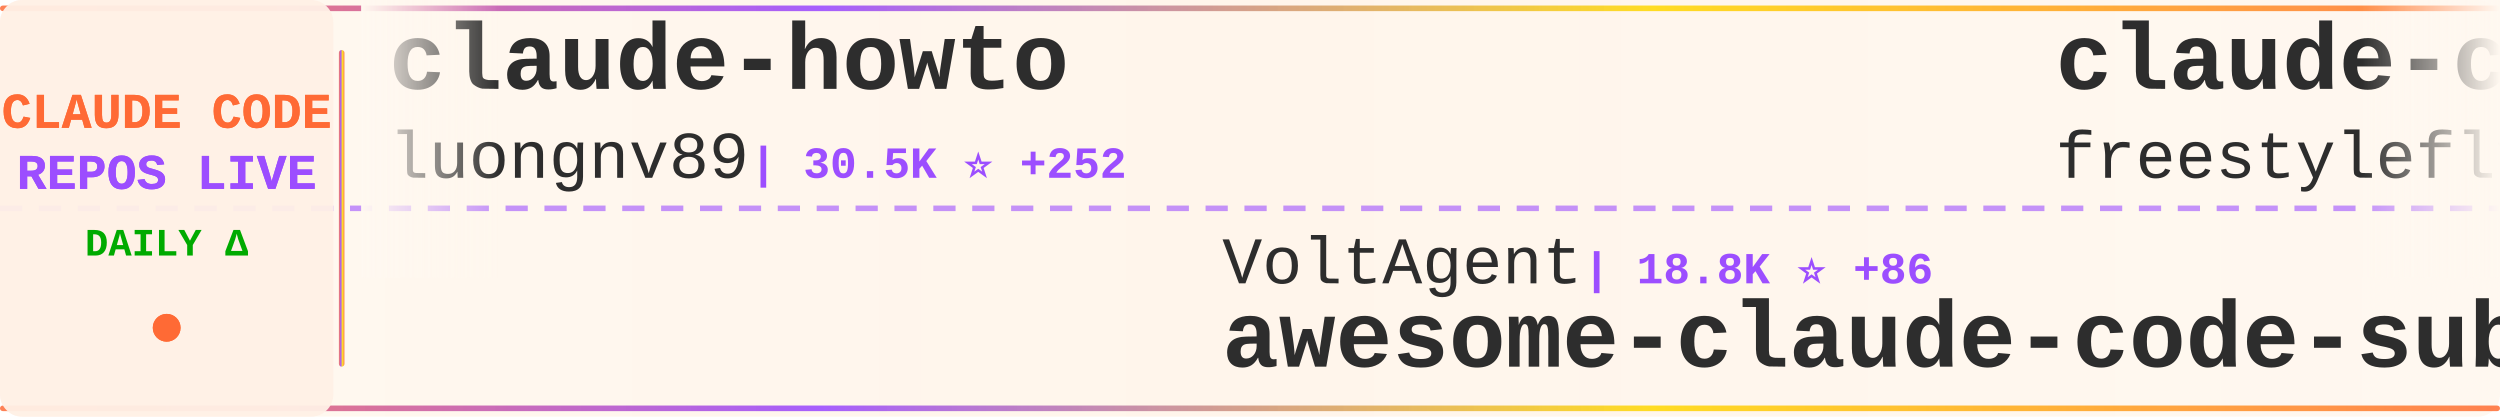
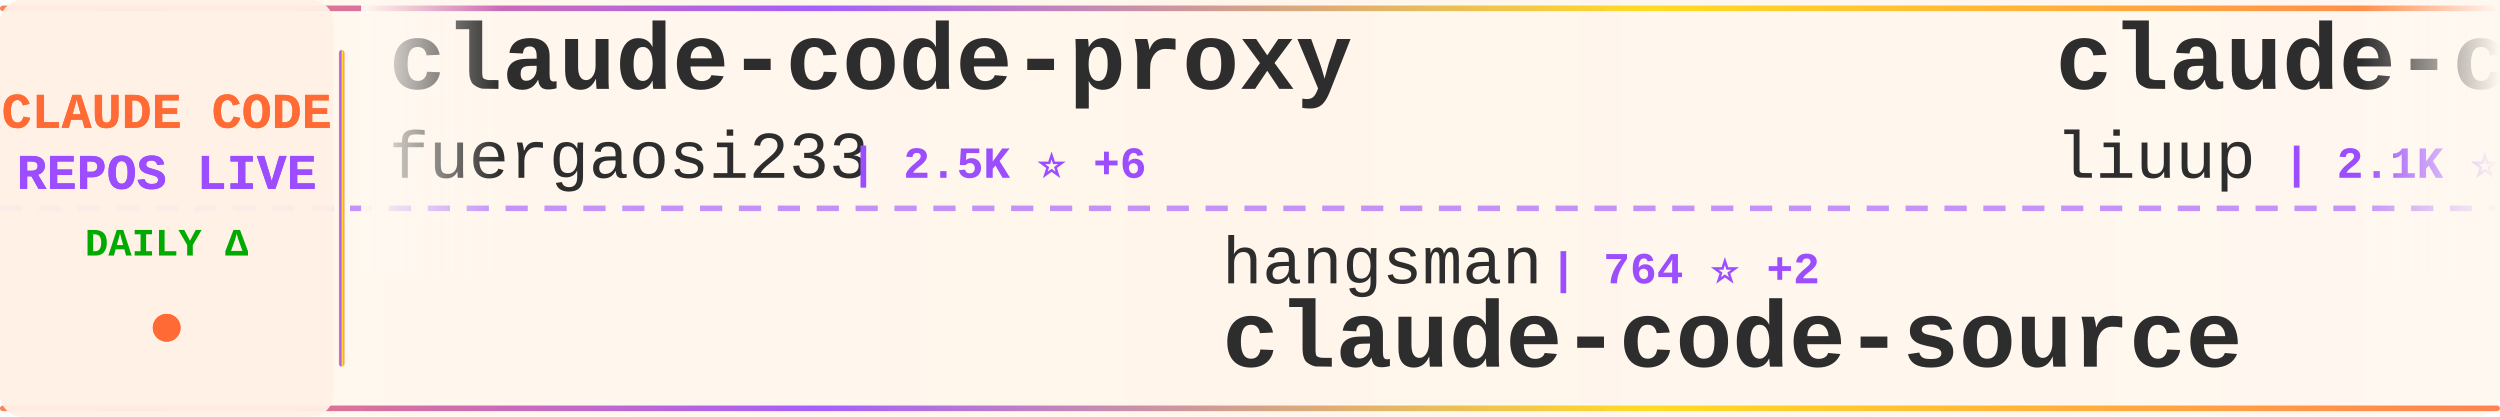
<svg xmlns="http://www.w3.org/2000/svg" width="900" height="150">
  <defs>
    <linearGradient id="tickerBg" x1="0%" y1="0%" x2="100%" y2="0%">
      <stop offset="0%" style="stop-color:#fff8f0;stop-opacity:0.98" />
      <stop offset="50%" style="stop-color:#fff5eb;stop-opacity:1" />
      <stop offset="100%" style="stop-color:#fff8f0;stop-opacity:0.98" />
    </linearGradient>
    <linearGradient id="borderGrad" x1="0%" y1="0%" x2="100%" y2="0%">
      <stop offset="0%" style="stop-color:#FF6B35;stop-opacity:0.85">
        <animate attributeName="stop-opacity" values="0.85;1;0.85" dur="2s" repeatCount="indefinite" />
      </stop>
      <stop offset="33%" style="stop-color:#9C4EFF;stop-opacity:0.9">
        <animate attributeName="stop-opacity" values="0.9;1;0.9" dur="2.2s" repeatCount="indefinite" />
      </stop>
      <stop offset="66%" style="stop-color:#FFD700;stop-opacity:0.85">
        <animate attributeName="stop-opacity" values="0.85;1;0.85" dur="1.8s" repeatCount="indefinite" />
      </stop>
      <stop offset="100%" style="stop-color:#FF6B35;stop-opacity:0.85">
        <animate attributeName="stop-opacity" values="0.85;1;0.85" dur="2s" repeatCount="indefinite" />
      </stop>
    </linearGradient>
    <filter id="textGlow">
      <feGaussianBlur stdDeviation="0.15" result="coloredBlur" />
      <feMerge>
        <feMergeNode in="coloredBlur" />
        <feMergeNode in="SourceGraphic" />
      </feMerge>
    </filter>
    <filter id="metricGlow">
      <feGaussianBlur stdDeviation="0.2" result="coloredBlur" />
      <feMerge>
        <feMergeNode in="coloredBlur" />
        <feMergeNode in="SourceGraphic" />
      </feMerge>
    </filter>
    <linearGradient id="leftFade" x1="0%" y1="0%" x2="100%" y2="0%">
      <stop offset="0%" style="stop-color:#fff8f0;stop-opacity:1" />
      <stop offset="100%" style="stop-color:#fff8f0;stop-opacity:0" />
    </linearGradient>
    <linearGradient id="rightFade" x1="0%" y1="0%" x2="100%" y2="0%">
      <stop offset="0%" style="stop-color:#fff8f0;stop-opacity:0" />
      <stop offset="100%" style="stop-color:#fff8f0;stop-opacity:1" />
    </linearGradient>
  </defs>
  <rect width="900" height="150" fill="url(#tickerBg)" rx="8" />
  <rect x="0" y="2" width="900" height="2" fill="url(#borderGrad)" rx="1" />
  <rect x="0" y="146" width="900" height="2" fill="url(#borderGrad)" rx="1" />
  <line x1="0" y1="75" x2="900" y2="75" stroke="#9C4EFF" stroke-width="2" stroke-dasharray="8 6" opacity="0.6" />
  <rect x="0" y="0" width="120" height="150" fill="#fff0e6" opacity="0.95" rx="8" />
  <text x="60" y="46" font-family="'Courier New', monospace" font-size="18" font-weight="bold" fill="#FF6B35" text-anchor="middle" filter="url(#textGlow)">
    CLAUDE CODE
  </text>
  <text x="60" y="68" font-family="'Courier New', monospace" font-size="18" font-weight="bold" fill="#9C4EFF" text-anchor="middle" filter="url(#textGlow)">
    REPOS LIVE
  </text>
  <text x="60" y="92" font-family="'Courier New', monospace" font-size="14" font-weight="bold" fill="#00aa00" text-anchor="middle">
    DAILY Δ
  </text>
  <circle cx="60" cy="118" r="5" fill="#FF6B35" filter="url(#metricGlow)">
    <animate attributeName="r" values="4;6;4" dur="1.5s" repeatCount="indefinite" />
    <animate attributeName="opacity" values="0.6;1;0.6" dur="1.5s" repeatCount="indefinite" />
  </circle>
  <rect x="122" y="18" width="2" height="114" fill="url(#borderGrad)" rx="1" />
  <clipPath id="tickerClip">
    <rect x="130" y="0" width="770" height="150" />
  </clipPath>
  <g clip-path="url(#tickerClip)">
    <g id="tickerItems">
      <animateTransform attributeName="transform" attributeType="XML" type="translate" from="0 0" to="-3000 0" dur="54s" repeatCount="indefinite" />
      <g transform="translate(0, 0)">
-         <text x="140" y="32" font-family="'Courier New', monospace" font-size="34" font-weight="bold" fill="#2d2d2d">claude-howto</text>
-         <text x="140" y="64" font-family="'Courier New', monospace" font-size="24" font-weight="normal" fill="#2d2d2d" opacity="1.0">luongnv89</text>
-         <text x="270" y="64" font-family="'Courier New', monospace" font-size="16" font-weight="bold" fill="#9C4EFF"> | 30.5K ⭐ +252</text>
+         <text x="140" y="32" font-family="'Courier New', monospace" font-size="34" font-weight="bold" fill="#2d2d2d">claude-code-proxy</text>
+         <text x="140" y="64" font-family="'Courier New', monospace" font-size="24" font-weight="normal" fill="#2d2d2d" opacity="1.0">fuergaosi233</text>
+         <text x="306" y="64" font-family="'Courier New', monospace" font-size="16" font-weight="bold" fill="#9C4EFF"> | 2.5K ⭐ +6</text>
      </g>
      <g transform="translate(300, 0)">
-         <text x="140" y="102" font-family="'Courier New', monospace" font-size="24" font-weight="normal" fill="#2d2d2d" opacity="1.0">VoltAgent</text>
-         <text x="270" y="102" font-family="'Courier New', monospace" font-size="16" font-weight="bold" fill="#9C4EFF"> | 18.8K ⭐ +86</text>
-         <text x="140" y="132" font-family="'Courier New', monospace" font-size="34" font-weight="bold" fill="#2d2d2d">awesome-claude-code-suba...</text>
+         <text x="140" y="102" font-family="'Courier New', monospace" font-size="24" font-weight="normal" fill="#2d2d2d" opacity="1.0">hangsman</text>
+         <text x="258" y="102" font-family="'Courier New', monospace" font-size="16" font-weight="bold" fill="#9C4EFF"> | 764 ⭐ +2</text>
+         <text x="140" y="132" font-family="'Courier New', monospace" font-size="34" font-weight="bold" fill="#2d2d2d">claude-code-source</text>
      </g>
      <g transform="translate(600, 0)">
-         <text x="140" y="32" font-family="'Courier New', monospace" font-size="34" font-weight="bold" fill="#2d2d2d">claude-code</text>
-         <text x="140" y="64" font-family="'Courier New', monospace" font-size="24" font-weight="normal" fill="#2d2d2d" opacity="1.0">freestylefly</text>
-         <text x="306" y="64" font-family="'Courier New', monospace" font-size="16" font-weight="bold" fill="#9C4EFF"> | 125 ⭐</text>
+         <text x="140" y="32" font-family="'Courier New', monospace" font-size="34" font-weight="bold" fill="#2d2d2d">claude-code-analysis</text>
+         <text x="140" y="64" font-family="'Courier New', monospace" font-size="24" font-weight="normal" fill="#2d2d2d" opacity="1.0">liuup</text>
+         <text x="222" y="64" font-family="'Courier New', monospace" font-size="16" font-weight="bold" fill="#9C4EFF"> | 2.1K ⭐ +29</text>
      </g>
      <g transform="translate(900, 0)">
-         <text x="140" y="102" font-family="'Courier New', monospace" font-size="24" font-weight="normal" fill="#2d2d2d" opacity="1.0">repowise-dev</text>
-         <text x="306" y="102" font-family="'Courier New', monospace" font-size="16" font-weight="bold" fill="#9C4EFF"> | 983 ⭐ +2</text>
-         <text x="140" y="132" font-family="'Courier New', monospace" font-size="34" font-weight="bold" fill="#2d2d2d">claude-code-prompts</text>
+         <text x="140" y="102" font-family="'Courier New', monospace" font-size="24" font-weight="normal" fill="#2d2d2d" opacity="1.0">codeaashu</text>
+         <text x="270" y="102" font-family="'Courier New', monospace" font-size="16" font-weight="bold" fill="#9C4EFF"> | 2.4K ⭐ +16</text>
+         <text x="140" y="132" font-family="'Courier New', monospace" font-size="34" font-weight="bold" fill="#2d2d2d">claude-code</text>
      </g>
      <g transform="translate(1200, 0)">
-         <text x="140" y="32" font-family="'Courier New', monospace" font-size="34" font-weight="bold" fill="#2d2d2d">claude-code</text>
-         <text x="140" y="64" font-family="'Courier New', monospace" font-size="24" font-weight="normal" fill="#2d2d2d" opacity="1.0">yasasbanukaofficial</text>
-         <text x="390" y="64" font-family="'Courier New', monospace" font-size="16" font-weight="bold" fill="#9C4EFF"> | 2.9K ⭐ +17</text>
+         <text x="140" y="32" font-family="'Courier New', monospace" font-size="34" font-weight="bold" fill="#2d2d2d">claude-code-rust</text>
+         <text x="140" y="64" font-family="'Courier New', monospace" font-size="24" font-weight="normal" fill="#2d2d2d" opacity="1.0">lorryjovens-hub</text>
+         <text x="342" y="64" font-family="'Courier New', monospace" font-size="16" font-weight="bold" fill="#9C4EFF"> | 1.5K ⭐ +9</text>
      </g>
      <g transform="translate(1500, 0)">
        <text x="140" y="102" font-family="'Courier New', monospace" font-size="24" font-weight="normal" fill="#2d2d2d" opacity="1.0">andrew-kramer-inno</text>
        <text x="378" y="102" font-family="'Courier New', monospace" font-size="16" font-weight="bold" fill="#9C4EFF"> | 581 ⭐</text>
        <text x="140" y="132" font-family="'Courier New', monospace" font-size="34" font-weight="bold" fill="#2d2d2d">claude-code-source-build</text>
      </g>
      <g transform="translate(1800, 0)">
-         <text x="140" y="32" font-family="'Courier New', monospace" font-size="34" font-weight="bold" fill="#2d2d2d">claude-code</text>
-         <text x="140" y="64" font-family="'Courier New', monospace" font-size="24" font-weight="normal" fill="#2d2d2d" opacity="1.0">claude-code-best</text>
-         <text x="354" y="64" font-family="'Courier New', monospace" font-size="16" font-weight="bold" fill="#9C4EFF"> | 17.3K ⭐ +82</text>
+         <text x="140" y="32" font-family="'Courier New', monospace" font-size="34" font-weight="bold" fill="#2d2d2d">claude-code-rev</text>
+         <text x="140" y="64" font-family="'Courier New', monospace" font-size="24" font-weight="normal" fill="#2d2d2d" opacity="1.0">oboard</text>
+         <text x="234" y="64" font-family="'Courier New', monospace" font-size="16" font-weight="bold" fill="#9C4EFF"> | 3.1K ⭐ +4</text>
      </g>
      <g transform="translate(2100, 0)">
-         <text x="140" y="102" font-family="'Courier New', monospace" font-size="24" font-weight="normal" fill="#2d2d2d" opacity="1.0">Yuyz0112</text>
-         <text x="258" y="102" font-family="'Courier New', monospace" font-size="16" font-weight="bold" fill="#9C4EFF"> | 2.4K ⭐ +1</text>
-         <text x="140" y="132" font-family="'Courier New', monospace" font-size="34" font-weight="bold" fill="#2d2d2d">claude-code-reverse</text>
+         <text x="140" y="102" font-family="'Courier New', monospace" font-size="24" font-weight="normal" fill="#2d2d2d" opacity="1.0">nicedreamzapp</text>
+         <text x="318" y="102" font-family="'Courier New', monospace" font-size="16" font-weight="bold" fill="#9C4EFF"> | 2.4K ⭐ +18</text>
+         <text x="140" y="132" font-family="'Courier New', monospace" font-size="34" font-weight="bold" fill="#2d2d2d">claude-code-local</text>
      </g>
      <g transform="translate(2400, 0)">
-         <text x="140" y="32" font-family="'Courier New', monospace" font-size="34" font-weight="bold" fill="#2d2d2d">happy</text>
-         <text x="140" y="64" font-family="'Courier New', monospace" font-size="24" font-weight="normal" fill="#2d2d2d" opacity="1.0">slopus</text>
-         <text x="234" y="64" font-family="'Courier New', monospace" font-size="16" font-weight="bold" fill="#9C4EFF"> | 19.6K ⭐ +114</text>
+         <text x="140" y="32" font-family="'Courier New', monospace" font-size="34" font-weight="bold" fill="#2d2d2d">Claude-Code-Game-Studios</text>
+         <text x="140" y="64" font-family="'Courier New', monospace" font-size="24" font-weight="normal" fill="#2d2d2d" opacity="1.0">Donchitos</text>
+         <text x="270" y="64" font-family="'Courier New', monospace" font-size="16" font-weight="bold" fill="#9C4EFF"> | 16.8K ⭐ +133</text>
      </g>
      <g transform="translate(2700, 0)">
-         <text x="140" y="102" font-family="'Courier New', monospace" font-size="24" font-weight="normal" fill="#2d2d2d" opacity="1.0">jarmuine</text>
-         <text x="258" y="102" font-family="'Courier New', monospace" font-size="16" font-weight="bold" fill="#9C4EFF"> | 2.1K ⭐ +6</text>
-         <text x="140" y="132" font-family="'Courier New', monospace" font-size="34" font-weight="bold" fill="#2d2d2d">claude-code</text>
+         <text x="140" y="102" font-family="'Courier New', monospace" font-size="24" font-weight="normal" fill="#2d2d2d" opacity="1.0">1rgs</text>
+         <text x="210" y="102" font-family="'Courier New', monospace" font-size="16" font-weight="bold" fill="#9C4EFF"> | 3.5K ⭐ +9</text>
+         <text x="140" y="132" font-family="'Courier New', monospace" font-size="34" font-weight="bold" fill="#2d2d2d">claude-code-proxy</text>
      </g>
      <g transform="translate(3000, 0)">
-         <text x="140" y="32" font-family="'Courier New', monospace" font-size="34" font-weight="bold" fill="#2d2d2d">claude-howto</text>
-         <text x="140" y="64" font-family="'Courier New', monospace" font-size="24" font-weight="normal" fill="#2d2d2d" opacity="1.0">luongnv89</text>
-         <text x="270" y="64" font-family="'Courier New', monospace" font-size="16" font-weight="bold" fill="#9C4EFF"> | 30.5K ⭐ +252</text>
+         <text x="140" y="32" font-family="'Courier New', monospace" font-size="34" font-weight="bold" fill="#2d2d2d">claude-code-proxy</text>
+         <text x="140" y="64" font-family="'Courier New', monospace" font-size="24" font-weight="normal" fill="#2d2d2d" opacity="1.0">fuergaosi233</text>
+         <text x="306" y="64" font-family="'Courier New', monospace" font-size="16" font-weight="bold" fill="#9C4EFF"> | 2.5K ⭐ +6</text>
      </g>
      <g transform="translate(3300, 0)">
-         <text x="140" y="102" font-family="'Courier New', monospace" font-size="24" font-weight="normal" fill="#2d2d2d" opacity="1.0">VoltAgent</text>
-         <text x="270" y="102" font-family="'Courier New', monospace" font-size="16" font-weight="bold" fill="#9C4EFF"> | 18.8K ⭐ +86</text>
-         <text x="140" y="132" font-family="'Courier New', monospace" font-size="34" font-weight="bold" fill="#2d2d2d">awesome-claude-code-suba...</text>
+         <text x="140" y="102" font-family="'Courier New', monospace" font-size="24" font-weight="normal" fill="#2d2d2d" opacity="1.0">hangsman</text>
+         <text x="258" y="102" font-family="'Courier New', monospace" font-size="16" font-weight="bold" fill="#9C4EFF"> | 764 ⭐ +2</text>
+         <text x="140" y="132" font-family="'Courier New', monospace" font-size="34" font-weight="bold" fill="#2d2d2d">claude-code-source</text>
      </g>
      <g transform="translate(3600, 0)">
-         <text x="140" y="32" font-family="'Courier New', monospace" font-size="34" font-weight="bold" fill="#2d2d2d">claude-code</text>
-         <text x="140" y="64" font-family="'Courier New', monospace" font-size="24" font-weight="normal" fill="#2d2d2d" opacity="1.0">freestylefly</text>
-         <text x="306" y="64" font-family="'Courier New', monospace" font-size="16" font-weight="bold" fill="#9C4EFF"> | 125 ⭐</text>
+         <text x="140" y="32" font-family="'Courier New', monospace" font-size="34" font-weight="bold" fill="#2d2d2d">claude-code-analysis</text>
+         <text x="140" y="64" font-family="'Courier New', monospace" font-size="24" font-weight="normal" fill="#2d2d2d" opacity="1.0">liuup</text>
+         <text x="222" y="64" font-family="'Courier New', monospace" font-size="16" font-weight="bold" fill="#9C4EFF"> | 2.1K ⭐ +29</text>
      </g>
      <g transform="translate(3900, 0)">
-         <text x="140" y="102" font-family="'Courier New', monospace" font-size="24" font-weight="normal" fill="#2d2d2d" opacity="1.0">repowise-dev</text>
-         <text x="306" y="102" font-family="'Courier New', monospace" font-size="16" font-weight="bold" fill="#9C4EFF"> | 983 ⭐ +2</text>
-         <text x="140" y="132" font-family="'Courier New', monospace" font-size="34" font-weight="bold" fill="#2d2d2d">claude-code-prompts</text>
+         <text x="140" y="102" font-family="'Courier New', monospace" font-size="24" font-weight="normal" fill="#2d2d2d" opacity="1.0">codeaashu</text>
+         <text x="270" y="102" font-family="'Courier New', monospace" font-size="16" font-weight="bold" fill="#9C4EFF"> | 2.4K ⭐ +16</text>
+         <text x="140" y="132" font-family="'Courier New', monospace" font-size="34" font-weight="bold" fill="#2d2d2d">claude-code</text>
      </g>
    </g>
  </g>
  <rect x="130" y="0" width="50" height="100" fill="url(#leftFade)" />
  <rect x="850" y="0" width="50" height="100" fill="url(#rightFade)" />
</svg>
